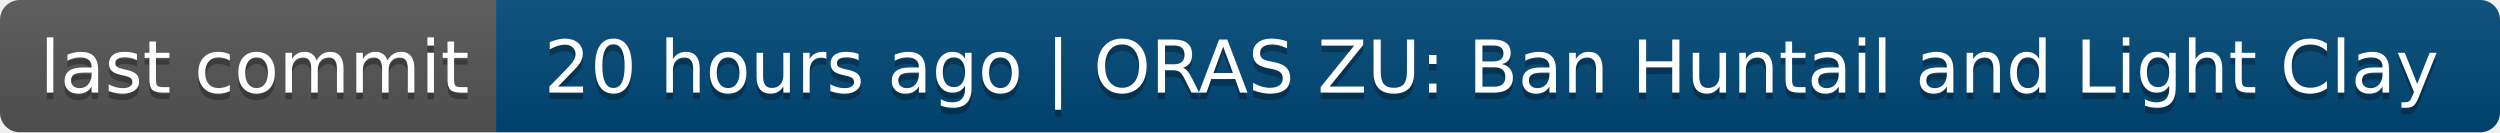
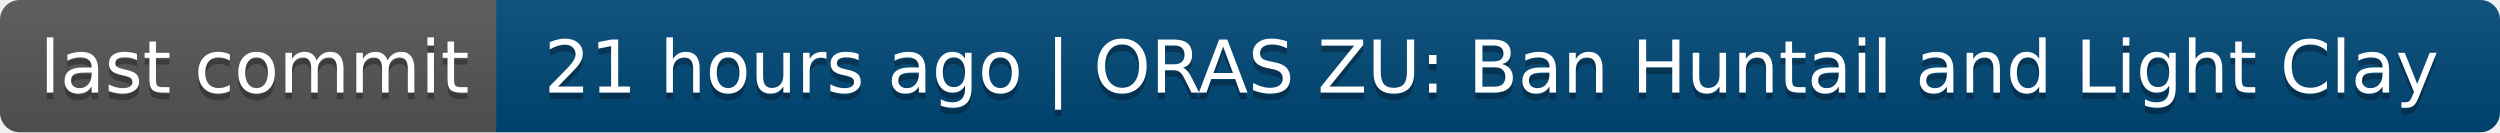
- <svg xmlns="http://www.w3.org/2000/svg" width="378" height="20" role="img" aria-label="last commit: 20 hours ago | ORAS ZU: Ban Huntail and Light Clay">
+ <svg xmlns="http://www.w3.org/2000/svg" width="378" height="20" role="img" aria-label="last commit: 21 hours ago | ORAS ZU: Ban Huntail and Light Clay">
  <linearGradient id="s" x2="0" y2="100%">
    <stop offset="0" stop-color="#bbb" stop-opacity=".1" />
    <stop offset="1" stop-opacity=".1" />
  </linearGradient>
  <clipPath id="r">
    <rect width="378" height="20" rx="3" fill="#fff" />
  </clipPath>
  <g clip-path="url(#r)">
    <rect width="75" height="20" fill="#555" />
    <rect x="75" width="303" height="20" fill="#004878" />
    <rect width="378" height="20" fill="url(#s)" />
  </g>
  <g fill="#fff" text-anchor="middle" font-family="Verdana,Geneva,DejaVu Sans,sans-serif" text-rendering="geometricPrecision" font-size="110">
    <text aria-hidden="true" x="385" y="150" fill="#010101" fill-opacity=".3" transform="scale(.1)" textLength="650">last commit</text>
    <text x="385" y="140" transform="scale(.1)" fill="#fff" textLength="650">last commit</text>
-     <text aria-hidden="true" x="2255" y="150" fill="#010101" fill-opacity=".3" transform="scale(.1)" textLength="2930">20 hours ago | ORAS ZU: Ban Huntail and Light Clay</text>
-     <text x="2255" y="140" transform="scale(.1)" fill="#fff" textLength="2930">20 hours ago | ORAS ZU: Ban Huntail and Light Clay</text>
+     <text aria-hidden="true" x="2255" y="150" fill="#010101" fill-opacity=".3" transform="scale(.1)" textLength="2930">21 hours ago | ORAS ZU: Ban Huntail and Light Clay</text>
+     <text x="2255" y="140" transform="scale(.1)" fill="#fff" textLength="2930">21 hours ago | ORAS ZU: Ban Huntail and Light Clay</text>
  </g>
</svg>
